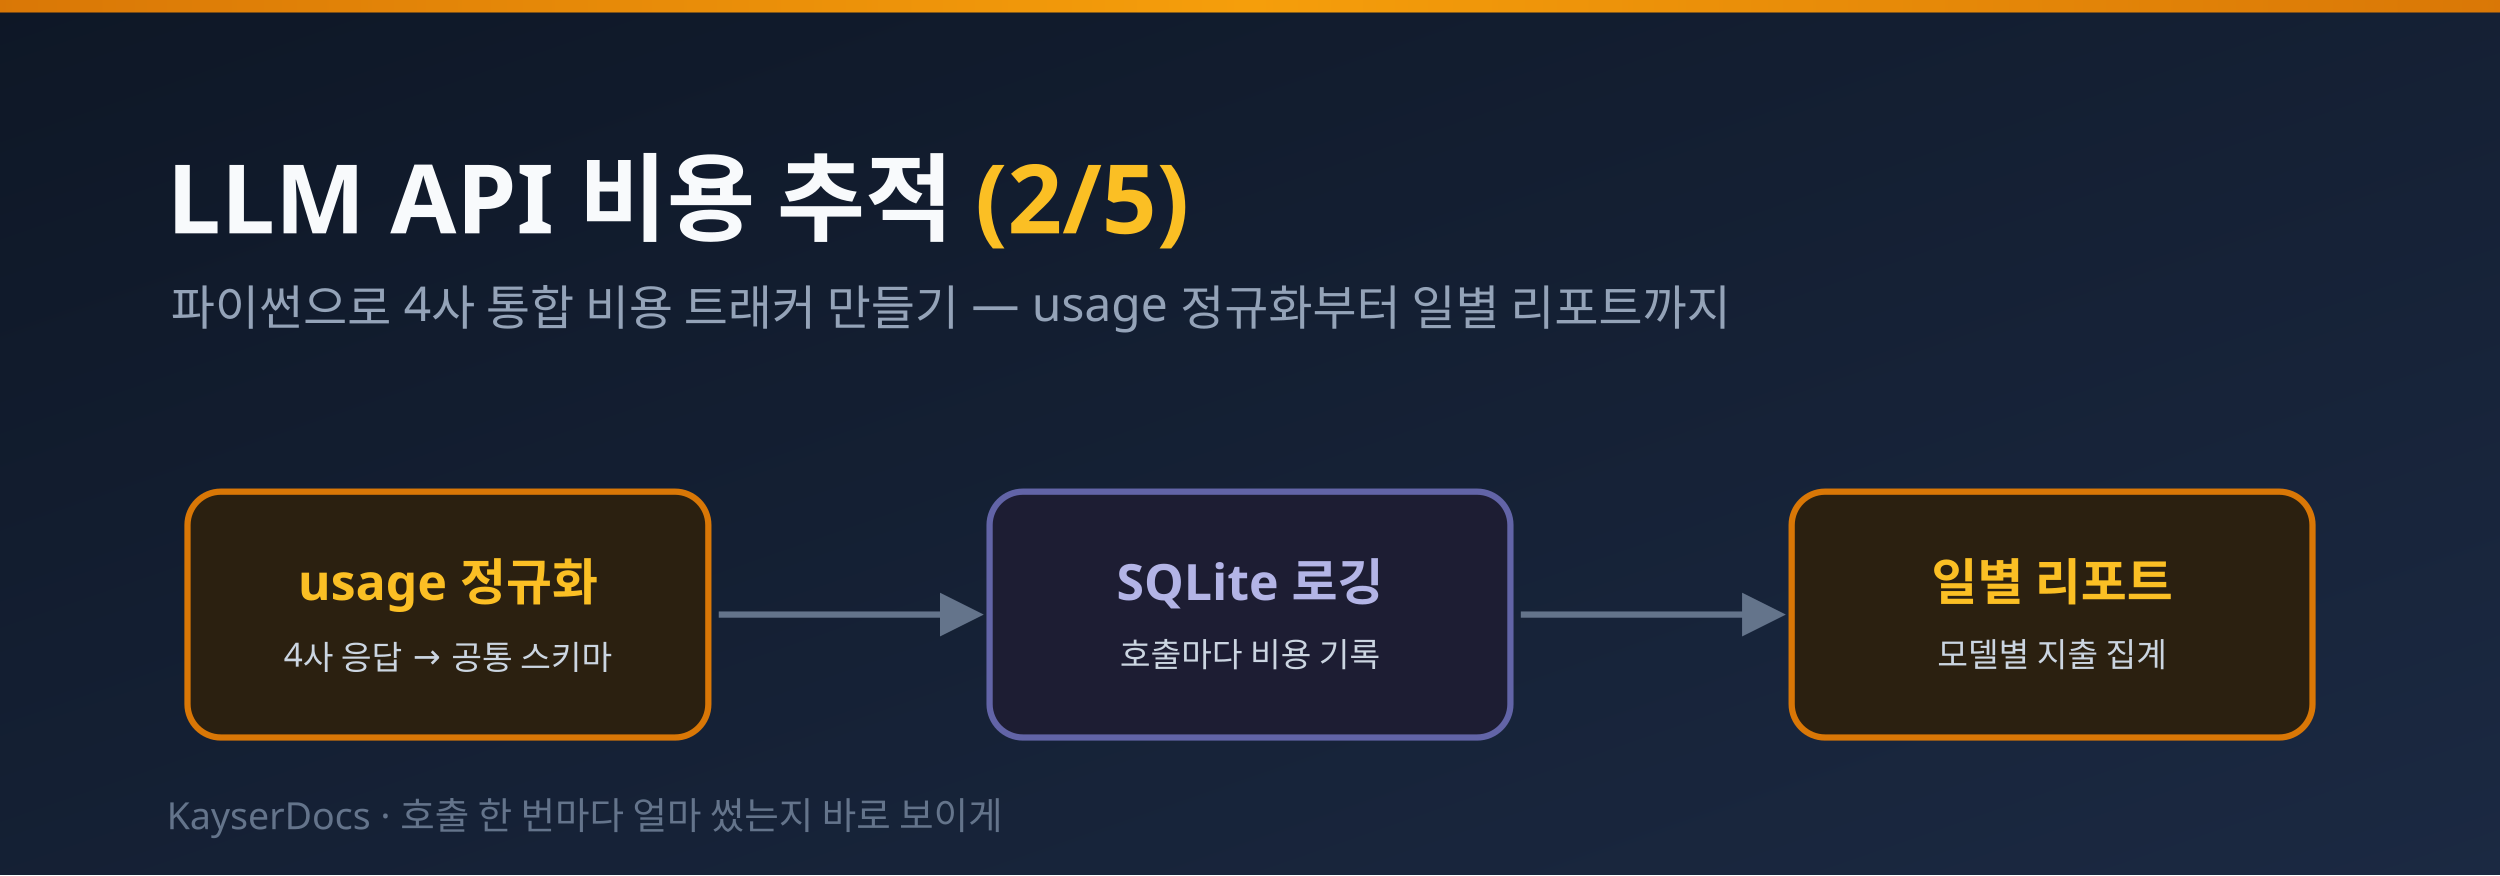
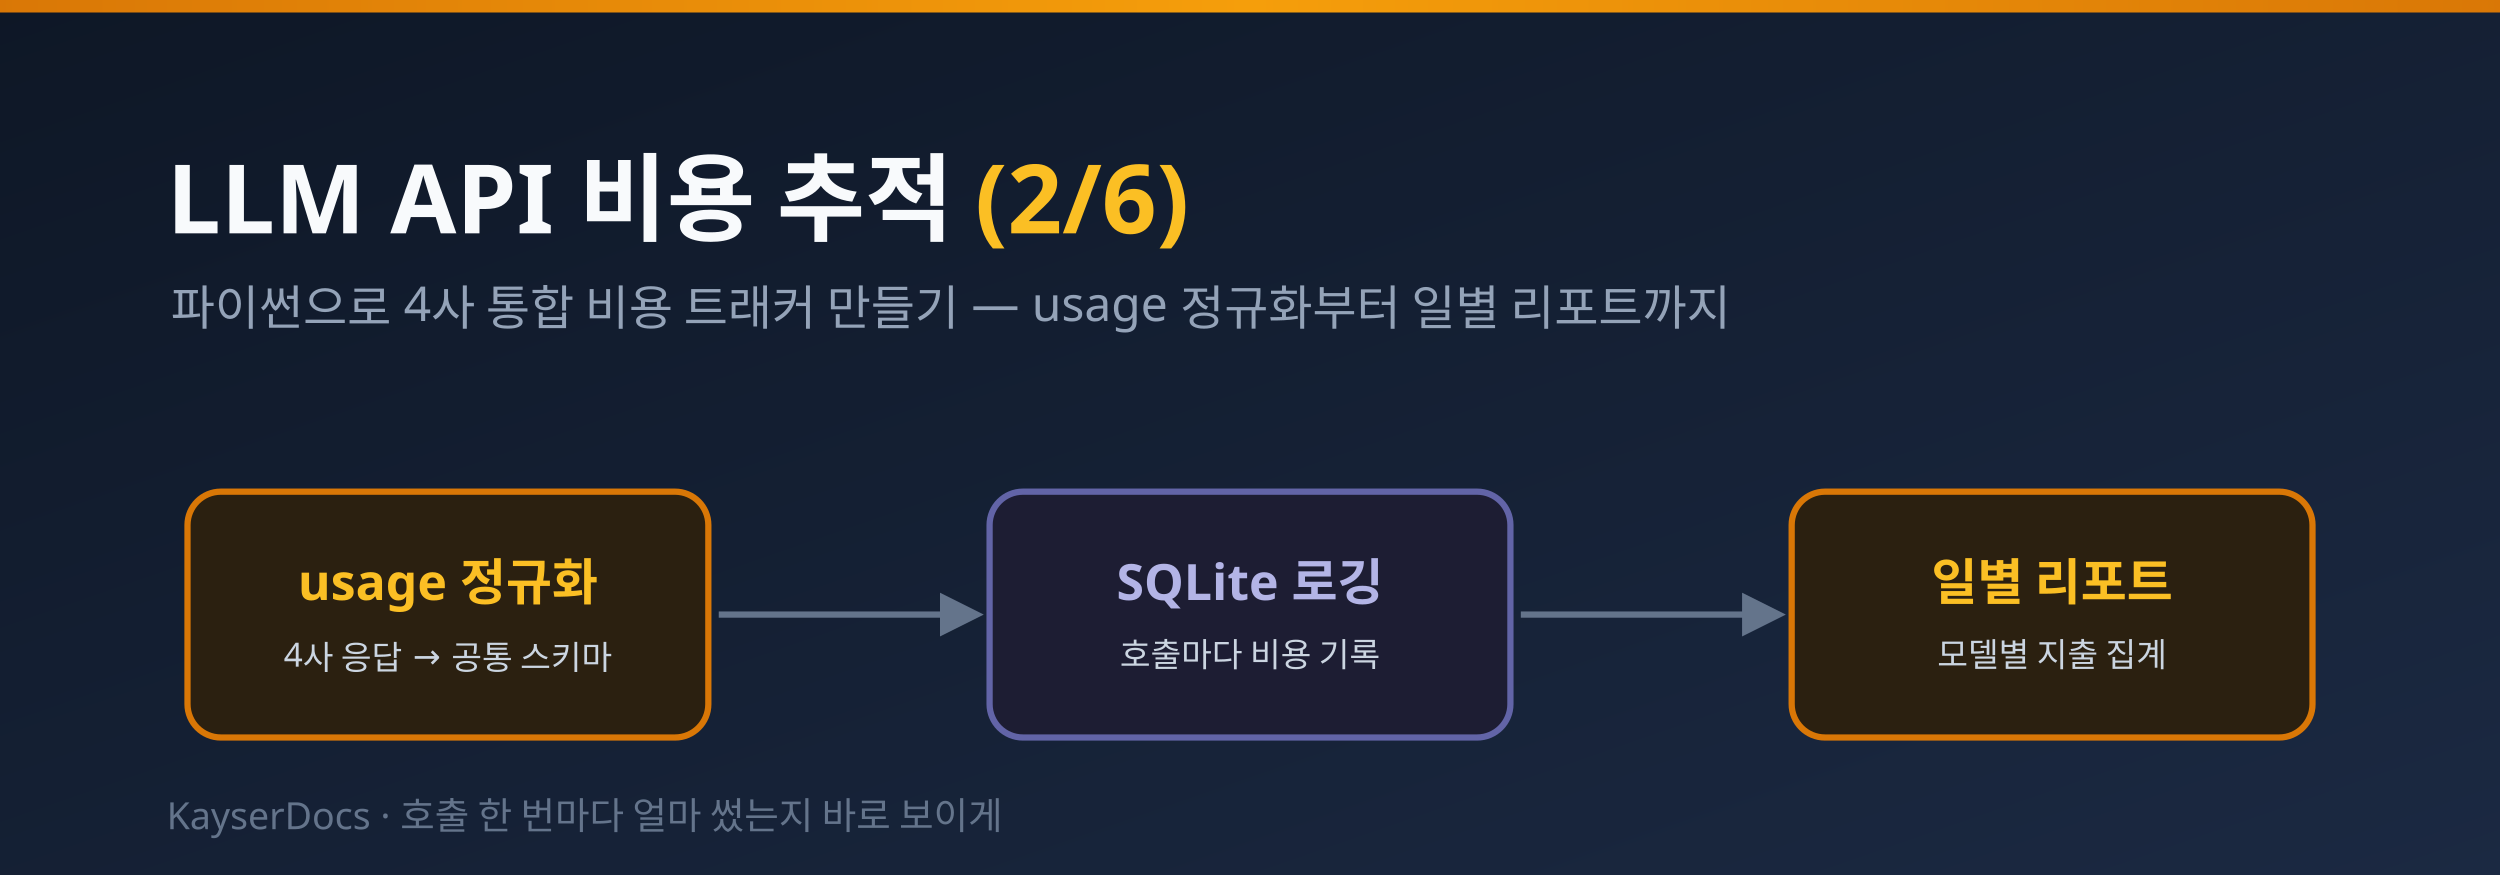
<svg xmlns="http://www.w3.org/2000/svg" width="1200" height="420" viewBox="0 0 1200 420" role="img" aria-label="LLM API 비용 추적 2편 — 파이썬 통합 비용 트래커 배너">
  <defs>
    <linearGradient id="bg" x1="0" y1="0" x2="1" y2="1">
      <stop offset="0" stop-color="#0e1726" />
      <stop offset="1" stop-color="#1b2942" />
    </linearGradient>
    <linearGradient id="accent" x1="0" y1="0" x2="1" y2="0">
      <stop offset="0" stop-color="#d97706" />
      <stop offset="0.5" stop-color="#f59e0b" />
      <stop offset="1" stop-color="#d97706" />
    </linearGradient>
    <marker id="arrow" viewBox="0 0 10 10" refX="8" refY="5" markerWidth="7" markerHeight="7" orient="auto-start-reverse">
      <path d="M0 0 L10 5 L0 10 z" fill="#64748b" />
    </marker>
    <style>.ko { font-family: 'Apple SD Gothic Neo','Noto Sans KR','Malgun Gothic',sans-serif; }</style>
  </defs>
  <rect width="1200" height="420" fill="url(#bg)" />
  <rect x="0" y="0" width="1200" height="6" fill="url(#accent)" />
-   <text class="ko" x="80" y="112" font-size="46" font-weight="800" fill="#f8fafc">LLM API 비용 추적 <tspan fill="#fbbf24">(2/5)</tspan>
+   <text class="ko" x="80" y="112" font-size="46" font-weight="800" fill="#f8fafc">LLM API 비용 추적 <tspan fill="#fbbf24">(2/6)</tspan>
  </text>
  <text class="ko" x="82" y="156" font-size="23" font-weight="500" fill="#94a3b8">파이썬으로 4사 통합 비용 트래커 만들기 — usage 정규화부터 일별 리포트까지</text>
  <g class="ko" text-anchor="middle">
    <rect x="90" y="236" width="250" height="118" rx="16" fill="#2b2010" stroke="#d97706" stroke-width="3" />
    <text x="215" y="288" font-size="24" font-weight="800" fill="#fbbf24">usage 정규화</text>
    <text x="215" y="320" font-size="16" font-weight="500" fill="#cbd5e1">4사 응답 → 공통 스키마</text>
    <rect x="475" y="236" width="250" height="118" rx="16" fill="#1d1d33" stroke="#6264a7" stroke-width="3" />
    <text x="600" y="288" font-size="24" font-weight="800" fill="#b3b4e6">SQLite 로깅</text>
    <text x="600" y="320" font-size="16" font-weight="500" fill="#cbd5e1">호출마다 비용 기록</text>
    <rect x="860" y="236" width="250" height="118" rx="16" fill="#2b2010" stroke="#d97706" stroke-width="3" />
    <text x="985" y="288" font-size="24" font-weight="800" fill="#fbbf24">일별 리포트</text>
    <text x="985" y="320" font-size="16" font-weight="500" fill="#cbd5e1">모델별 지출 집계</text>
  </g>
  <line x1="345" y1="295" x2="468" y2="295" stroke="#64748b" stroke-width="3" marker-end="url(#arrow)" />
  <line x1="730" y1="295" x2="853" y2="295" stroke="#64748b" stroke-width="3" marker-end="url(#arrow)" />
  <text class="ko" x="80" y="398" font-size="18" fill="#64748b">KayserDocs · 호출 한 번마다 얼마 썼는지 바로 보이게</text>
</svg>
